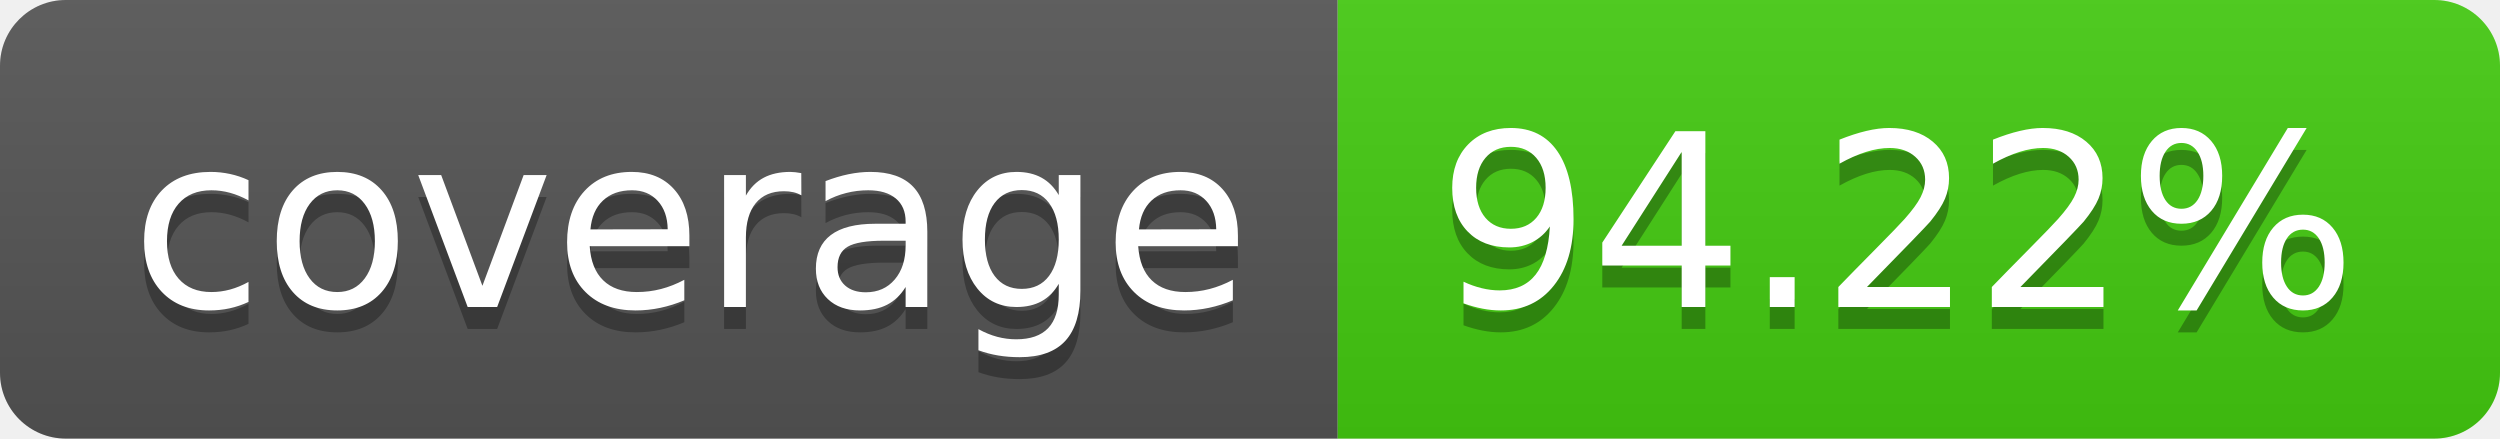
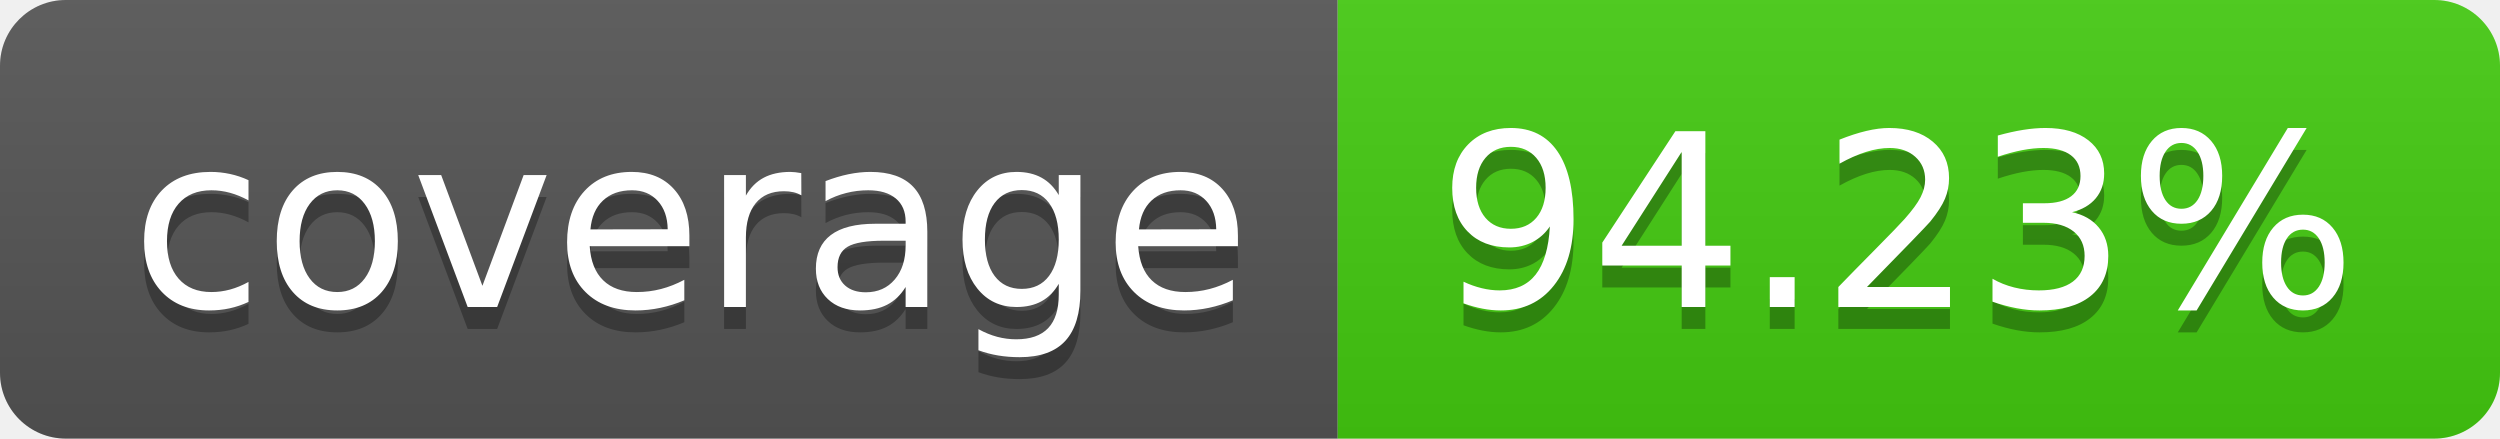
- <svg xmlns="http://www.w3.org/2000/svg" width="114" height="20" role="img" aria-label="coverage: 94.22%">
+ <svg xmlns="http://www.w3.org/2000/svg" width="114" height="20" role="img" aria-label="coverage: 94.23%">
  <linearGradient id="s" x2="0" y2="100%">
    <stop offset="0" stop-color="#bbb" stop-opacity=".1" />
    <stop offset="1" stop-opacity=".1" />
  </linearGradient>
  <clipPath id="r">
    <rect width="114" height="20" rx="3" fill="#fff" />
  </clipPath>
  <g clip-path="url(#r)">
    <rect width="61" height="20" fill="#555" />
    <rect x="61" width="53" height="20" fill="#4c1" />
    <rect width="114" height="20" fill="url(#s)" />
  </g>
  <g fill="#fff" text-anchor="middle" font-family="Verdana,Geneva,DejaVu Sans,sans-serif" text-rendering="geometricPrecision" font-size="110">
    <text aria-hidden="true" x="315" y="150" fill="#010101" fill-opacity=".3" transform="scale(.1)" textLength="510">coverage</text>
    <text x="315" y="140" transform="scale(.1)" fill="#fff" textLength="510">coverage</text>
-     <text aria-hidden="true" x="865" y="150" fill="#010101" fill-opacity=".3" transform="scale(.1)" textLength="430">94.22%</text>
-     <text x="865" y="140" transform="scale(.1)" fill="#fff" textLength="430">94.22%</text>
+     <text aria-hidden="true" x="865" y="150" fill="#010101" fill-opacity=".3" transform="scale(.1)" textLength="430">94.23%</text>
+     <text x="865" y="140" transform="scale(.1)" fill="#fff" textLength="430">94.23%</text>
  </g>
</svg>
